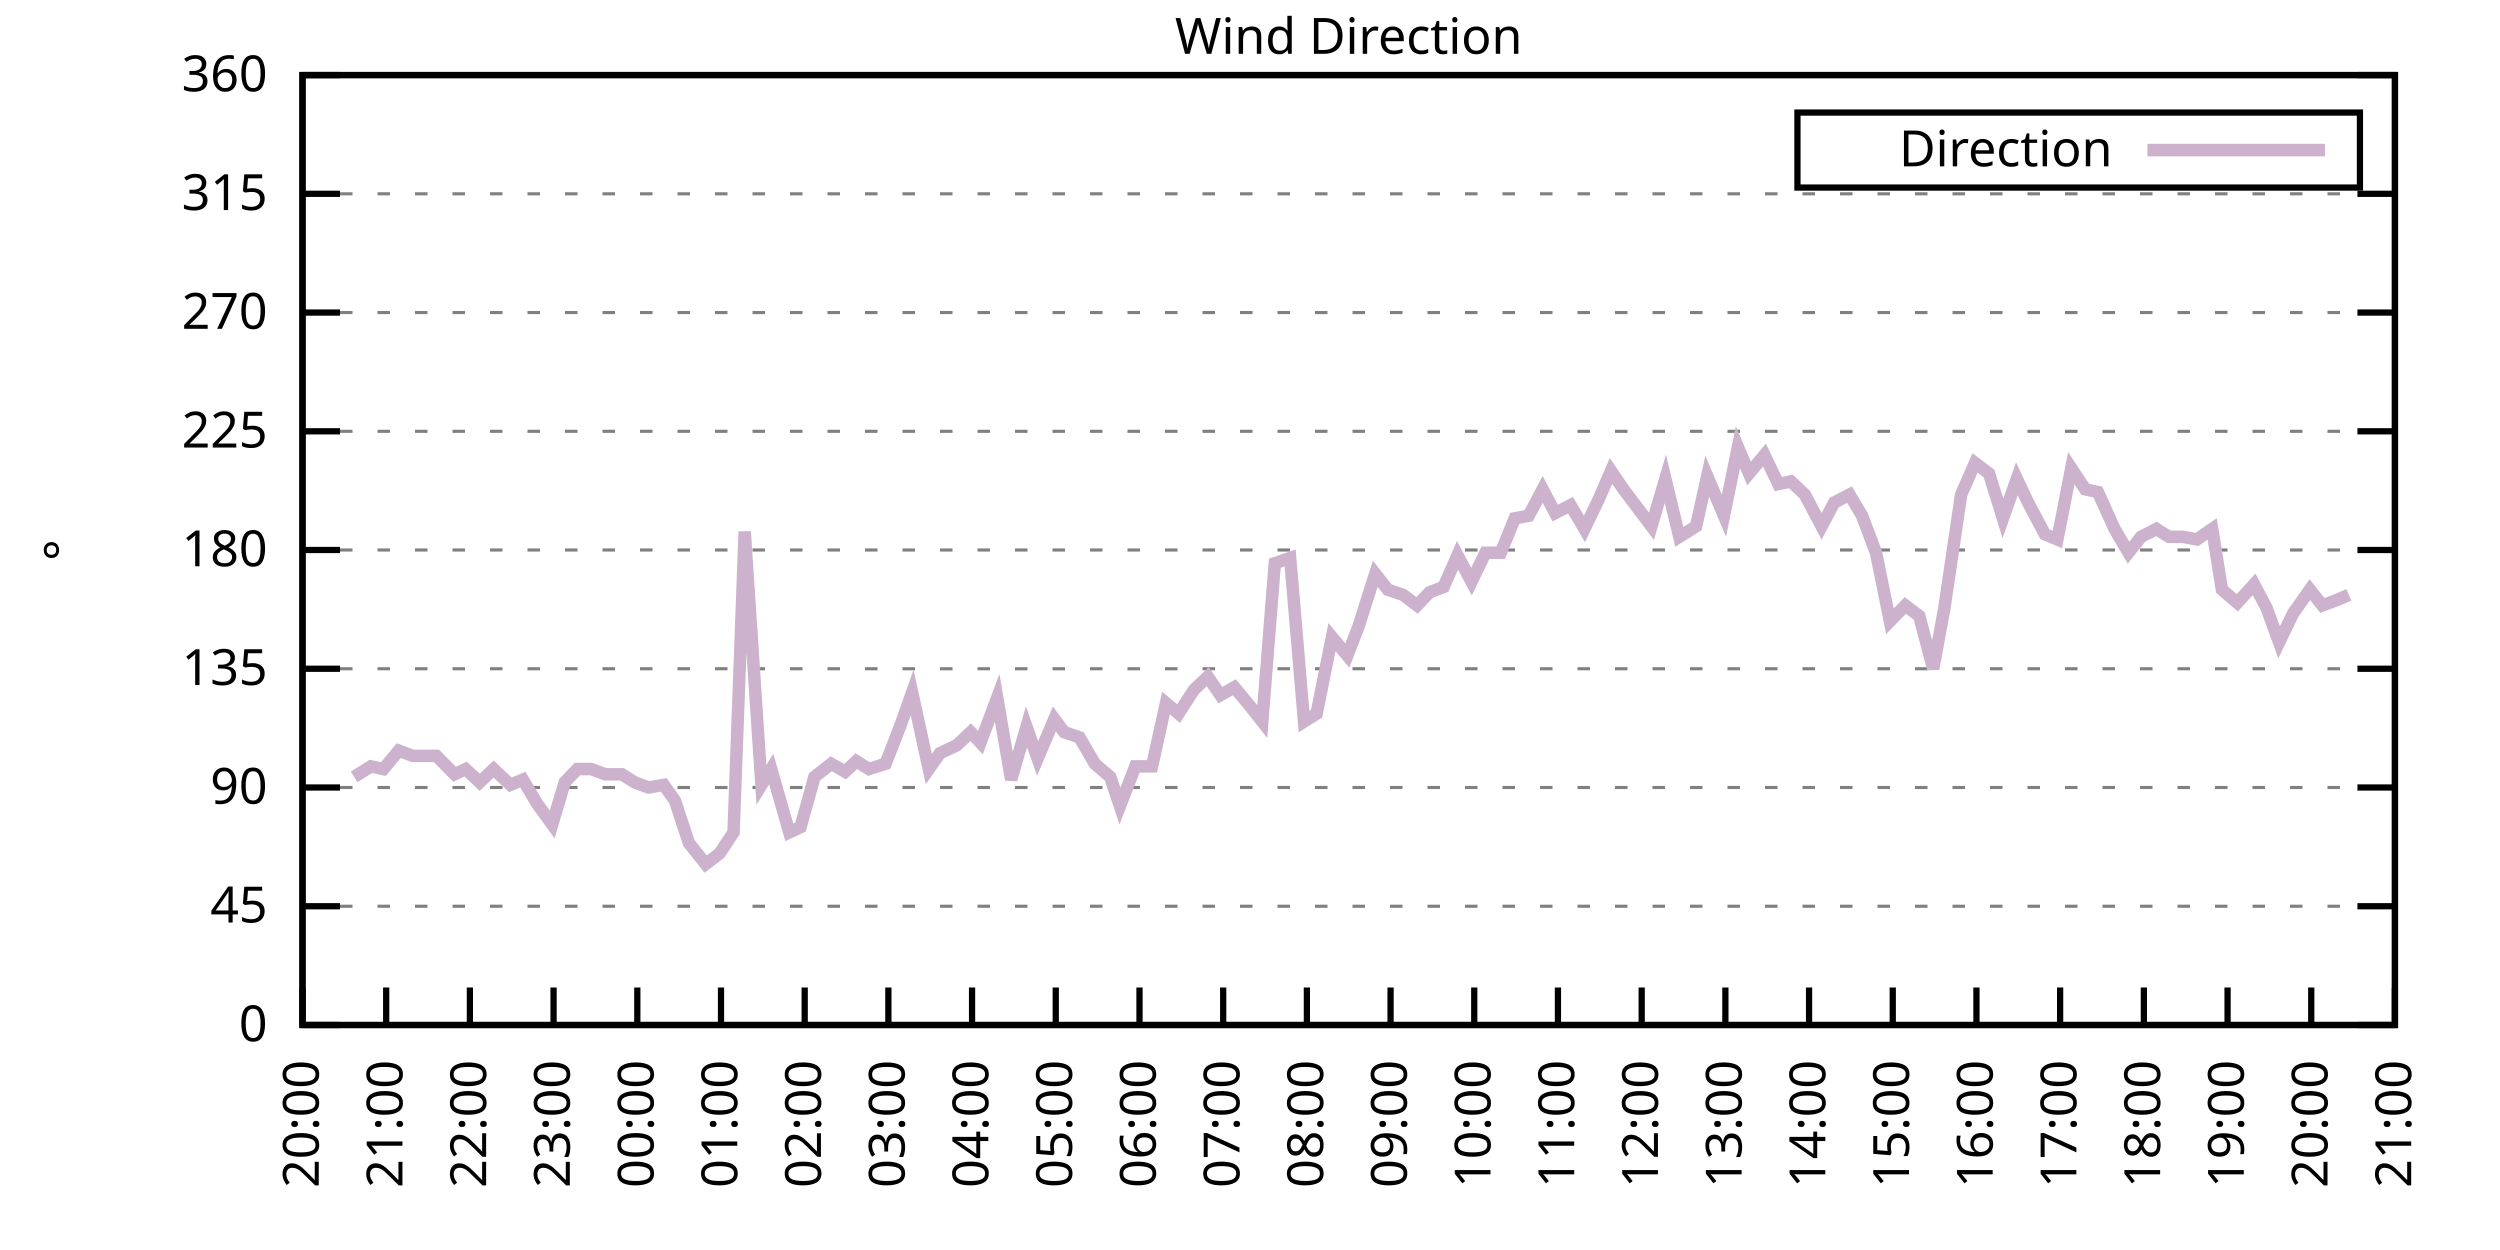
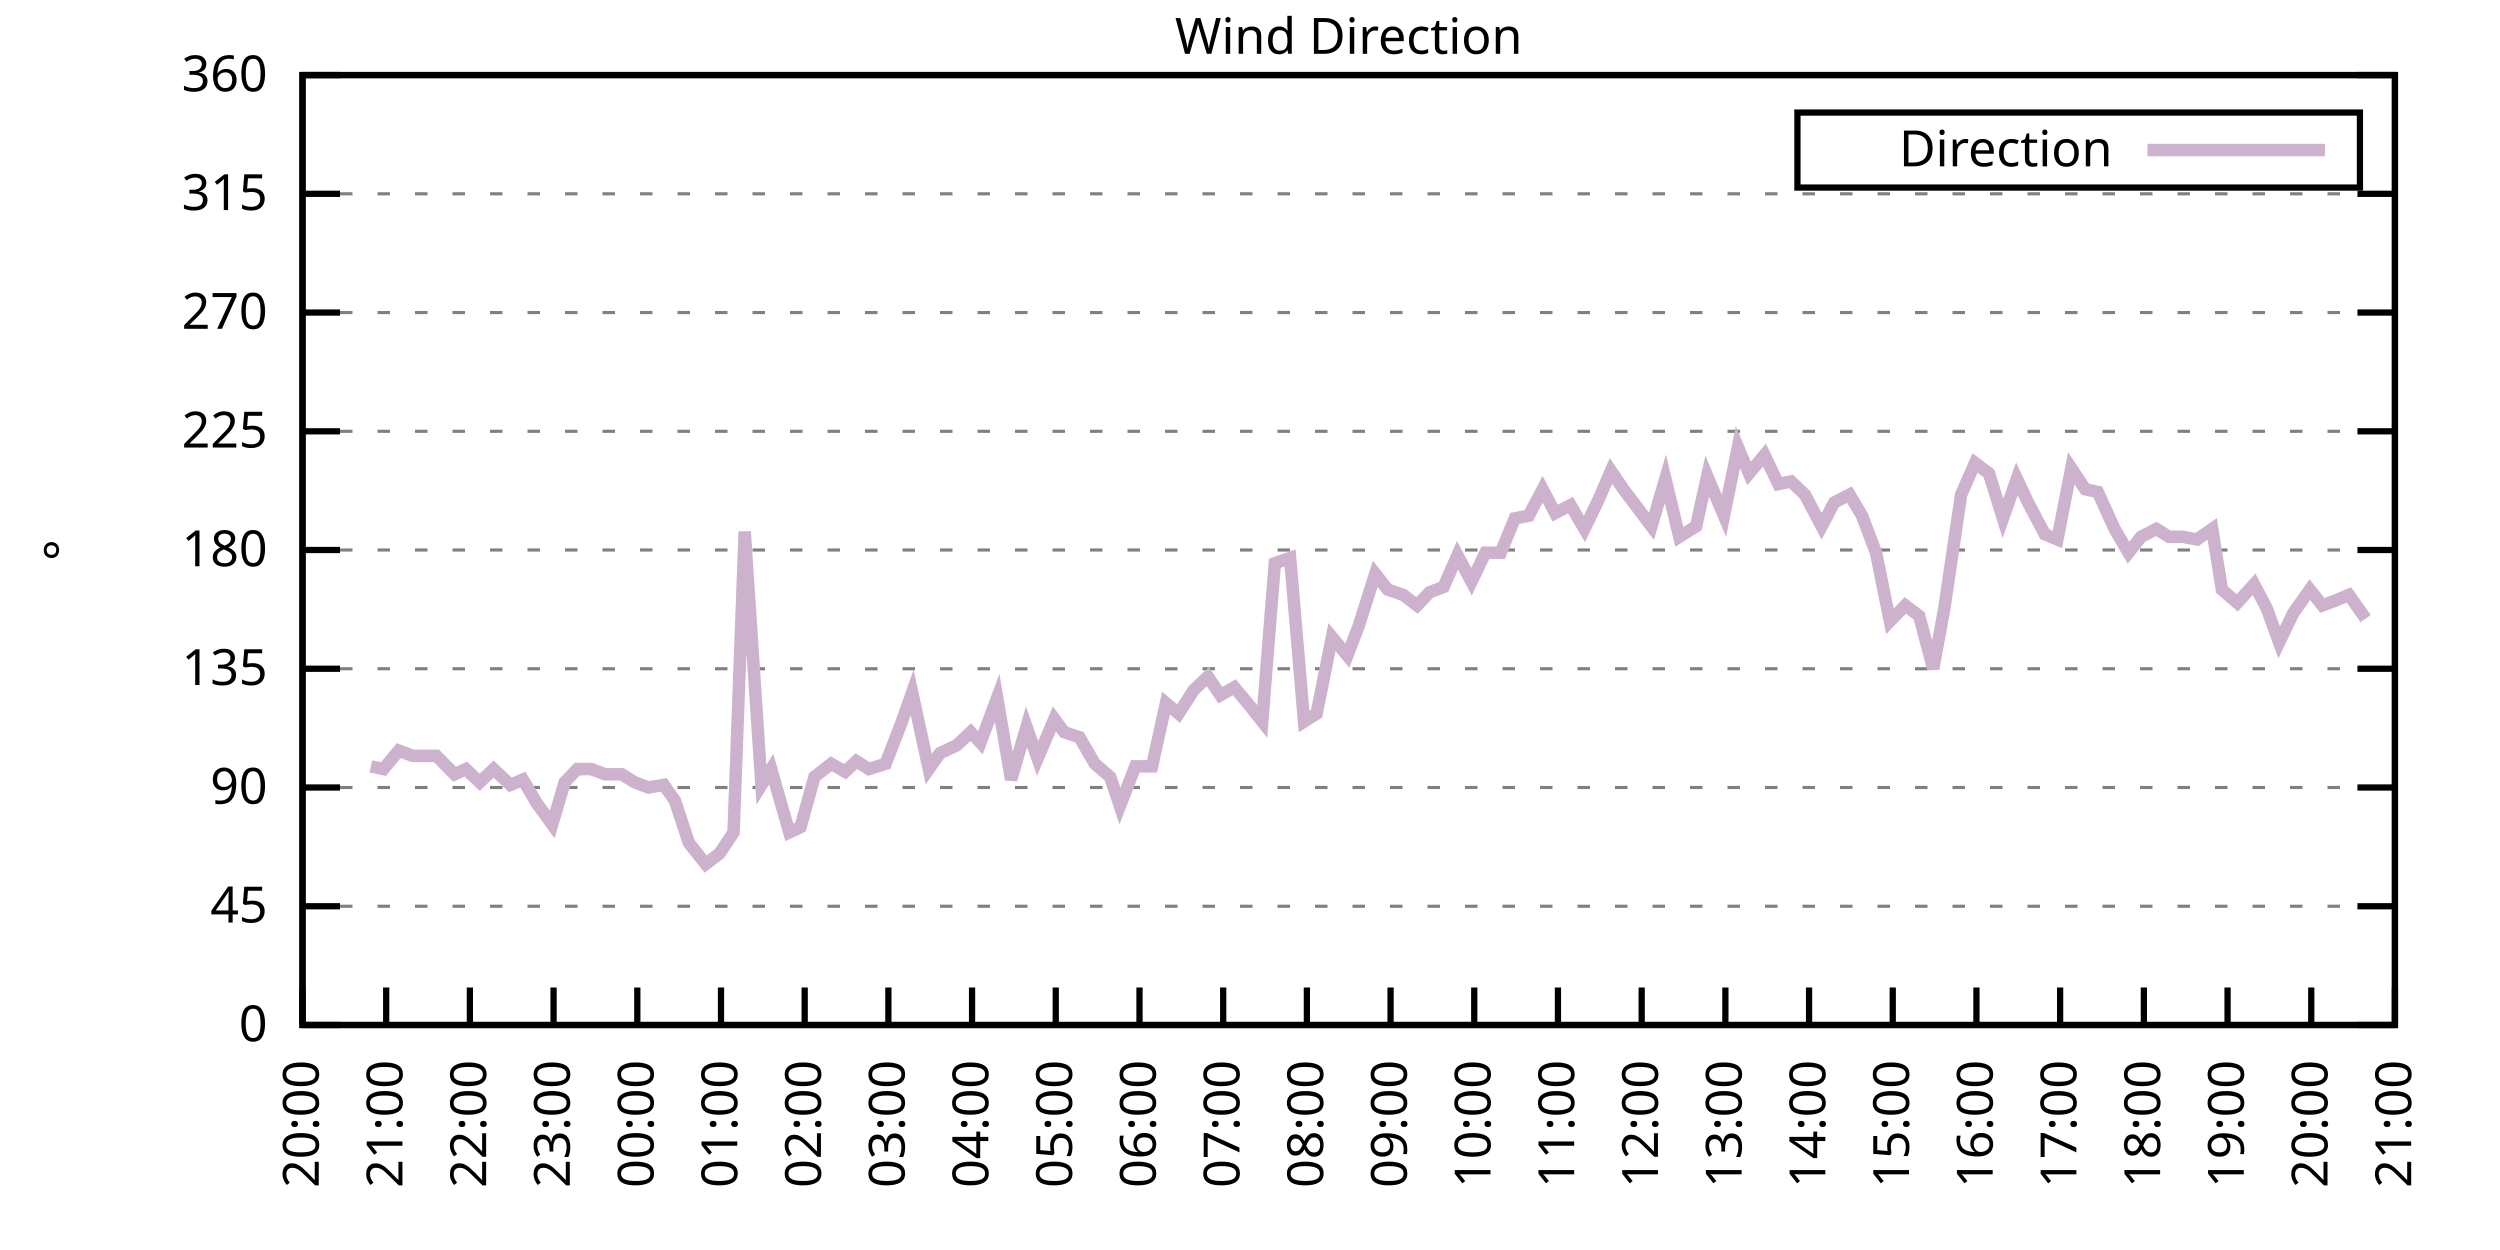
<svg xmlns="http://www.w3.org/2000/svg" xmlns:xlink="http://www.w3.org/1999/xlink" width="400" height="200" viewBox="0 0 400 200">
  <g id="gnuplot_canvas">
    <rect x="0" y="0" width="400" height="200" fill="none" />
    <defs>
      <circle id="gpDot" r="0.5" stroke-width="0.5" stroke="currentColor" />
      <path id="gpPt0" stroke-width="0.333" stroke="currentColor" d="M-1,0 h2 M0,-1 v2" />
      <path id="gpPt1" stroke-width="0.333" stroke="currentColor" d="M-1,-1 L1,1 M1,-1 L-1,1" />
      <path id="gpPt2" stroke-width="0.333" stroke="currentColor" d="M-1,0 L1,0 M0,-1 L0,1 M-1,-1 L1,1 M-1,1 L1,-1" />
      <rect id="gpPt3" stroke-width="0.333" stroke="currentColor" x="-1" y="-1" width="2" height="2" />
      <rect id="gpPt4" stroke-width="0.333" stroke="currentColor" fill="currentColor" x="-1" y="-1" width="2" height="2" />
      <circle id="gpPt5" stroke-width="0.333" stroke="currentColor" cx="0" cy="0" r="1" />
      <use xlink:href="#gpPt5" id="gpPt6" fill="currentColor" stroke="none" />
      <path id="gpPt7" stroke-width="0.333" stroke="currentColor" d="M0,-1.33 L-1.33,0.67 L1.33,0.67 z" />
      <use xlink:href="#gpPt7" id="gpPt8" fill="currentColor" stroke="none" />
      <use xlink:href="#gpPt7" id="gpPt9" stroke="currentColor" transform="rotate(180)" />
      <use xlink:href="#gpPt9" id="gpPt10" fill="currentColor" stroke="none" />
      <use xlink:href="#gpPt3" id="gpPt11" stroke="currentColor" transform="rotate(45)" />
      <use xlink:href="#gpPt11" id="gpPt12" fill="currentColor" stroke="none" />
      <path id="gpPt13" stroke-width="0.333" stroke="currentColor" d="M0,1.330 L1.265,0.411 L0.782,-1.067 L-0.782,-1.076 L-1.265,0.411 z" />
      <use xlink:href="#gpPt13" id="gpPt14" fill="currentColor" stroke="none" />
      <filter id="textbox" filterUnits="objectBoundingBox" x="0" y="0" height="1" width="1">
        <feFlood flood-color="white" flood-opacity="1" result="bgnd" />
        <feComposite in="SourceGraphic" in2="bgnd" operator="atop" />
      </filter>
      <filter id="greybox" filterUnits="objectBoundingBox" x="0" y="0" height="1" width="1">
        <feFlood flood-color="lightgrey" flood-opacity="1" result="grey" />
        <feComposite in="SourceGraphic" in2="grey" operator="atop" />
      </filter>
    </defs>
    <g fill="none" color="white" stroke="currentColor" stroke-width="1.00" stroke-linecap="butt" stroke-linejoin="miter">
</g>
    <g fill="none" color="black" stroke="currentColor" stroke-width="1.00" stroke-linecap="butt" stroke-linejoin="miter">
      <g stroke="none" shape-rendering="crispEdges">
        <polygon fill="rgb(255, 255, 255)" points="48.40,164.00 383.18,164.00 383.18,12.02 48.40,12.02 " />
      </g>
    </g>
    <g fill="none" color="black" stroke="currentColor" stroke-width="1.00" stroke-linecap="butt" stroke-linejoin="miter">
</g>
    <g fill="none" color="black" stroke="black" stroke-width="0.50" stroke-linecap="butt" stroke-linejoin="miter">
</g>
    <g fill="none" color="gray" stroke="currentColor" stroke-width="0.50" stroke-linecap="butt" stroke-linejoin="miter">
      <path stroke="gray" stroke-dasharray="2,4" class="gridline" d="M48.40,164.00 L383.19,164.00  " />
    </g>
    <g fill="none" color="gray" stroke="gray" stroke-width="1.00" stroke-linecap="butt" stroke-linejoin="miter">
</g>
    <g fill="none" color="black" stroke="currentColor" stroke-width="1.00" stroke-linecap="butt" stroke-linejoin="miter">
      <path stroke="black" d="M48.40,164.00 L54.40,164.00 M383.19,164.00 L377.19,164.00  " />
      <g transform="translate(42.80,166.60)" stroke="none" fill="black" font-family="Sans" font-size="8.00" text-anchor="end">
        <text>
          <tspan font-family="Sans"> 0</tspan>
        </text>
      </g>
    </g>
    <g fill="none" color="black" stroke="currentColor" stroke-width="1.00" stroke-linecap="butt" stroke-linejoin="miter">
</g>
    <g fill="none" color="black" stroke="black" stroke-width="0.50" stroke-linecap="butt" stroke-linejoin="miter">
</g>
    <g fill="none" color="gray" stroke="currentColor" stroke-width="0.50" stroke-linecap="butt" stroke-linejoin="miter">
      <path stroke="gray" stroke-dasharray="2,4" class="gridline" d="M48.40,145.00 L383.19,145.00  " />
    </g>
    <g fill="none" color="gray" stroke="gray" stroke-width="1.00" stroke-linecap="butt" stroke-linejoin="miter">
</g>
    <g fill="none" color="black" stroke="currentColor" stroke-width="1.00" stroke-linecap="butt" stroke-linejoin="miter">
      <path stroke="black" d="M48.40,145.00 L54.40,145.00 M383.19,145.00 L377.19,145.00  " />
      <g transform="translate(42.80,147.60)" stroke="none" fill="black" font-family="Sans" font-size="8.00" text-anchor="end">
        <text>
          <tspan font-family="Sans"> 45</tspan>
        </text>
      </g>
    </g>
    <g fill="none" color="black" stroke="currentColor" stroke-width="1.00" stroke-linecap="butt" stroke-linejoin="miter">
</g>
    <g fill="none" color="black" stroke="black" stroke-width="0.50" stroke-linecap="butt" stroke-linejoin="miter">
</g>
    <g fill="none" color="gray" stroke="currentColor" stroke-width="0.50" stroke-linecap="butt" stroke-linejoin="miter">
      <path stroke="gray" stroke-dasharray="2,4" class="gridline" d="M48.40,126.00 L383.19,126.00  " />
    </g>
    <g fill="none" color="gray" stroke="gray" stroke-width="1.00" stroke-linecap="butt" stroke-linejoin="miter">
</g>
    <g fill="none" color="black" stroke="currentColor" stroke-width="1.00" stroke-linecap="butt" stroke-linejoin="miter">
      <path stroke="black" d="M48.40,126.00 L54.40,126.00 M383.19,126.00 L377.19,126.00  " />
      <g transform="translate(42.80,128.60)" stroke="none" fill="black" font-family="Sans" font-size="8.00" text-anchor="end">
        <text>
          <tspan font-family="Sans"> 90</tspan>
        </text>
      </g>
    </g>
    <g fill="none" color="black" stroke="currentColor" stroke-width="1.00" stroke-linecap="butt" stroke-linejoin="miter">
</g>
    <g fill="none" color="black" stroke="black" stroke-width="0.50" stroke-linecap="butt" stroke-linejoin="miter">
</g>
    <g fill="none" color="gray" stroke="currentColor" stroke-width="0.50" stroke-linecap="butt" stroke-linejoin="miter">
      <path stroke="gray" stroke-dasharray="2,4" class="gridline" d="M48.40,107.00 L383.19,107.00  " />
    </g>
    <g fill="none" color="gray" stroke="gray" stroke-width="1.00" stroke-linecap="butt" stroke-linejoin="miter">
</g>
    <g fill="none" color="black" stroke="currentColor" stroke-width="1.00" stroke-linecap="butt" stroke-linejoin="miter">
      <path stroke="black" d="M48.40,107.00 L54.40,107.00 M383.19,107.00 L377.19,107.00  " />
      <g transform="translate(42.80,109.60)" stroke="none" fill="black" font-family="Sans" font-size="8.00" text-anchor="end">
        <text>
          <tspan font-family="Sans"> 135</tspan>
        </text>
      </g>
    </g>
    <g fill="none" color="black" stroke="currentColor" stroke-width="1.00" stroke-linecap="butt" stroke-linejoin="miter">
</g>
    <g fill="none" color="black" stroke="black" stroke-width="0.50" stroke-linecap="butt" stroke-linejoin="miter">
</g>
    <g fill="none" color="gray" stroke="currentColor" stroke-width="0.50" stroke-linecap="butt" stroke-linejoin="miter">
      <path stroke="gray" stroke-dasharray="2,4" class="gridline" d="M48.40,88.00 L383.19,88.00  " />
    </g>
    <g fill="none" color="gray" stroke="gray" stroke-width="1.00" stroke-linecap="butt" stroke-linejoin="miter">
</g>
    <g fill="none" color="black" stroke="currentColor" stroke-width="1.00" stroke-linecap="butt" stroke-linejoin="miter">
      <path stroke="black" d="M48.40,88.00 L54.40,88.00 M383.19,88.00 L377.19,88.00  " />
      <g transform="translate(42.80,90.60)" stroke="none" fill="black" font-family="Sans" font-size="8.00" text-anchor="end">
        <text>
          <tspan font-family="Sans"> 180</tspan>
        </text>
      </g>
    </g>
    <g fill="none" color="black" stroke="currentColor" stroke-width="1.00" stroke-linecap="butt" stroke-linejoin="miter">
</g>
    <g fill="none" color="black" stroke="black" stroke-width="0.50" stroke-linecap="butt" stroke-linejoin="miter">
</g>
    <g fill="none" color="gray" stroke="currentColor" stroke-width="0.50" stroke-linecap="butt" stroke-linejoin="miter">
      <path stroke="gray" stroke-dasharray="2,4" class="gridline" d="M48.40,69.01 L383.19,69.01  " />
    </g>
    <g fill="none" color="gray" stroke="gray" stroke-width="1.00" stroke-linecap="butt" stroke-linejoin="miter">
</g>
    <g fill="none" color="black" stroke="currentColor" stroke-width="1.00" stroke-linecap="butt" stroke-linejoin="miter">
      <path stroke="black" d="M48.40,69.01 L54.40,69.01 M383.19,69.01 L377.19,69.01  " />
      <g transform="translate(42.80,71.61)" stroke="none" fill="black" font-family="Sans" font-size="8.00" text-anchor="end">
        <text>
          <tspan font-family="Sans"> 225</tspan>
        </text>
      </g>
    </g>
    <g fill="none" color="black" stroke="currentColor" stroke-width="1.00" stroke-linecap="butt" stroke-linejoin="miter">
</g>
    <g fill="none" color="black" stroke="black" stroke-width="0.50" stroke-linecap="butt" stroke-linejoin="miter">
</g>
    <g fill="none" color="gray" stroke="currentColor" stroke-width="0.50" stroke-linecap="butt" stroke-linejoin="miter">
      <path stroke="gray" stroke-dasharray="2,4" class="gridline" d="M48.40,50.01 L383.19,50.01  " />
    </g>
    <g fill="none" color="gray" stroke="gray" stroke-width="1.00" stroke-linecap="butt" stroke-linejoin="miter">
</g>
    <g fill="none" color="black" stroke="currentColor" stroke-width="1.00" stroke-linecap="butt" stroke-linejoin="miter">
      <path stroke="black" d="M48.40,50.01 L54.40,50.01 M383.19,50.01 L377.19,50.01  " />
      <g transform="translate(42.80,52.61)" stroke="none" fill="black" font-family="Sans" font-size="8.00" text-anchor="end">
        <text>
          <tspan font-family="Sans"> 270</tspan>
        </text>
      </g>
    </g>
    <g fill="none" color="black" stroke="currentColor" stroke-width="1.00" stroke-linecap="butt" stroke-linejoin="miter">
</g>
    <g fill="none" color="black" stroke="black" stroke-width="0.50" stroke-linecap="butt" stroke-linejoin="miter">
</g>
    <g fill="none" color="gray" stroke="currentColor" stroke-width="0.50" stroke-linecap="butt" stroke-linejoin="miter">
      <path stroke="gray" stroke-dasharray="2,4" class="gridline" d="M48.40,31.01 L383.19,31.01  " />
    </g>
    <g fill="none" color="gray" stroke="gray" stroke-width="1.00" stroke-linecap="butt" stroke-linejoin="miter">
</g>
    <g fill="none" color="black" stroke="currentColor" stroke-width="1.00" stroke-linecap="butt" stroke-linejoin="miter">
      <path stroke="black" d="M48.40,31.01 L54.40,31.01 M383.19,31.01 L377.19,31.01  " />
      <g transform="translate(42.80,33.61)" stroke="none" fill="black" font-family="Sans" font-size="8.00" text-anchor="end">
        <text>
          <tspan font-family="Sans"> 315</tspan>
        </text>
      </g>
    </g>
    <g fill="none" color="black" stroke="currentColor" stroke-width="1.00" stroke-linecap="butt" stroke-linejoin="miter">
</g>
    <g fill="none" color="black" stroke="black" stroke-width="0.50" stroke-linecap="butt" stroke-linejoin="miter">
</g>
    <g fill="none" color="gray" stroke="currentColor" stroke-width="0.50" stroke-linecap="butt" stroke-linejoin="miter">
      <path stroke="gray" stroke-dasharray="2,4" class="gridline" d="M48.40,12.01 L383.19,12.01  " />
    </g>
    <g fill="none" color="gray" stroke="gray" stroke-width="1.00" stroke-linecap="butt" stroke-linejoin="miter">
</g>
    <g fill="none" color="black" stroke="currentColor" stroke-width="1.00" stroke-linecap="butt" stroke-linejoin="miter">
      <path stroke="black" d="M48.40,12.01 L54.40,12.01 M383.19,12.01 L377.19,12.01  " />
      <g transform="translate(42.80,14.61)" stroke="none" fill="black" font-family="Sans" font-size="8.00" text-anchor="end">
        <text>
          <tspan font-family="Sans"> 360</tspan>
        </text>
      </g>
    </g>
    <g fill="none" color="black" stroke="currentColor" stroke-width="1.00" stroke-linecap="butt" stroke-linejoin="miter">
      <path stroke="black" d="M48.40,164.00 L48.40,158.00  " />
      <g transform="translate(51.00,169.60) rotate(270.00)" stroke="none" fill="black" font-family="Sans" font-size="8.00" text-anchor="end">
        <text>
          <tspan font-family="Sans">20:00</tspan>
        </text>
      </g>
    </g>
    <g fill="none" color="black" stroke="currentColor" stroke-width="1.00" stroke-linecap="butt" stroke-linejoin="miter">
      <path stroke="black" d="M61.79,164.00 L61.79,158.00  " />
      <g transform="translate(64.39,169.60) rotate(270.00)" stroke="none" fill="black" font-family="Sans" font-size="8.00" text-anchor="end">
        <text>
          <tspan font-family="Sans">21:00</tspan>
        </text>
      </g>
    </g>
    <g fill="none" color="black" stroke="currentColor" stroke-width="1.00" stroke-linecap="butt" stroke-linejoin="miter">
      <path stroke="black" d="M75.18,164.00 L75.18,158.00  " />
      <g transform="translate(77.78,169.60) rotate(270.00)" stroke="none" fill="black" font-family="Sans" font-size="8.00" text-anchor="end">
        <text>
          <tspan font-family="Sans">22:00</tspan>
        </text>
      </g>
    </g>
    <g fill="none" color="black" stroke="currentColor" stroke-width="1.00" stroke-linecap="butt" stroke-linejoin="miter">
      <path stroke="black" d="M88.57,164.00 L88.57,158.00  " />
      <g transform="translate(91.17,169.60) rotate(270.00)" stroke="none" fill="black" font-family="Sans" font-size="8.00" text-anchor="end">
        <text>
          <tspan font-family="Sans">23:00</tspan>
        </text>
      </g>
    </g>
    <g fill="none" color="black" stroke="currentColor" stroke-width="1.00" stroke-linecap="butt" stroke-linejoin="miter">
      <path stroke="black" d="M101.97,164.00 L101.97,158.00  " />
      <g transform="translate(104.57,169.60) rotate(270.00)" stroke="none" fill="black" font-family="Sans" font-size="8.00" text-anchor="end">
        <text>
          <tspan font-family="Sans">00:00</tspan>
        </text>
      </g>
    </g>
    <g fill="none" color="black" stroke="currentColor" stroke-width="1.00" stroke-linecap="butt" stroke-linejoin="miter">
      <path stroke="black" d="M115.36,164.00 L115.36,158.00  " />
      <g transform="translate(117.96,169.60) rotate(270.00)" stroke="none" fill="black" font-family="Sans" font-size="8.00" text-anchor="end">
        <text>
          <tspan font-family="Sans">01:00</tspan>
        </text>
      </g>
    </g>
    <g fill="none" color="black" stroke="currentColor" stroke-width="1.00" stroke-linecap="butt" stroke-linejoin="miter">
      <path stroke="black" d="M128.75,164.00 L128.75,158.00  " />
      <g transform="translate(131.35,169.60) rotate(270.00)" stroke="none" fill="black" font-family="Sans" font-size="8.00" text-anchor="end">
        <text>
          <tspan font-family="Sans">02:00</tspan>
        </text>
      </g>
    </g>
    <g fill="none" color="black" stroke="currentColor" stroke-width="1.00" stroke-linecap="butt" stroke-linejoin="miter">
      <path stroke="black" d="M142.14,164.00 L142.14,158.00  " />
      <g transform="translate(144.74,169.60) rotate(270.00)" stroke="none" fill="black" font-family="Sans" font-size="8.00" text-anchor="end">
        <text>
          <tspan font-family="Sans">03:00</tspan>
        </text>
      </g>
    </g>
    <g fill="none" color="black" stroke="currentColor" stroke-width="1.00" stroke-linecap="butt" stroke-linejoin="miter">
      <path stroke="black" d="M155.53,164.00 L155.53,158.00  " />
      <g transform="translate(158.13,169.60) rotate(270.00)" stroke="none" fill="black" font-family="Sans" font-size="8.00" text-anchor="end">
        <text>
          <tspan font-family="Sans">04:00</tspan>
        </text>
      </g>
    </g>
    <g fill="none" color="black" stroke="currentColor" stroke-width="1.00" stroke-linecap="butt" stroke-linejoin="miter">
      <path stroke="black" d="M168.92,164.00 L168.92,158.00  " />
      <g transform="translate(171.52,169.60) rotate(270.00)" stroke="none" fill="black" font-family="Sans" font-size="8.00" text-anchor="end">
        <text>
          <tspan font-family="Sans">05:00</tspan>
        </text>
      </g>
    </g>
    <g fill="none" color="black" stroke="currentColor" stroke-width="1.00" stroke-linecap="butt" stroke-linejoin="miter">
      <path stroke="black" d="M182.32,164.00 L182.32,158.00  " />
      <g transform="translate(184.92,169.60) rotate(270.00)" stroke="none" fill="black" font-family="Sans" font-size="8.00" text-anchor="end">
        <text>
          <tspan font-family="Sans">06:00</tspan>
        </text>
      </g>
    </g>
    <g fill="none" color="black" stroke="currentColor" stroke-width="1.00" stroke-linecap="butt" stroke-linejoin="miter">
      <path stroke="black" d="M195.71,164.00 L195.71,158.00  " />
      <g transform="translate(198.31,169.60) rotate(270.00)" stroke="none" fill="black" font-family="Sans" font-size="8.00" text-anchor="end">
        <text>
          <tspan font-family="Sans">07:00</tspan>
        </text>
      </g>
    </g>
    <g fill="none" color="black" stroke="currentColor" stroke-width="1.00" stroke-linecap="butt" stroke-linejoin="miter">
      <path stroke="black" d="M209.10,164.00 L209.10,158.00  " />
      <g transform="translate(211.70,169.60) rotate(270.00)" stroke="none" fill="black" font-family="Sans" font-size="8.00" text-anchor="end">
        <text>
          <tspan font-family="Sans">08:00</tspan>
        </text>
      </g>
    </g>
    <g fill="none" color="black" stroke="currentColor" stroke-width="1.00" stroke-linecap="butt" stroke-linejoin="miter">
      <path stroke="black" d="M222.49,164.00 L222.49,158.00  " />
      <g transform="translate(225.09,169.60) rotate(270.00)" stroke="none" fill="black" font-family="Sans" font-size="8.00" text-anchor="end">
        <text>
          <tspan font-family="Sans">09:00</tspan>
        </text>
      </g>
    </g>
    <g fill="none" color="black" stroke="currentColor" stroke-width="1.00" stroke-linecap="butt" stroke-linejoin="miter">
      <path stroke="black" d="M235.88,164.00 L235.88,158.00  " />
      <g transform="translate(238.48,169.60) rotate(270.00)" stroke="none" fill="black" font-family="Sans" font-size="8.00" text-anchor="end">
        <text>
          <tspan font-family="Sans">10:00</tspan>
        </text>
      </g>
    </g>
    <g fill="none" color="black" stroke="currentColor" stroke-width="1.00" stroke-linecap="butt" stroke-linejoin="miter">
      <path stroke="black" d="M249.27,164.00 L249.27,158.00  " />
      <g transform="translate(251.87,169.60) rotate(270.00)" stroke="none" fill="black" font-family="Sans" font-size="8.00" text-anchor="end">
        <text>
          <tspan font-family="Sans">11:00</tspan>
        </text>
      </g>
    </g>
    <g fill="none" color="black" stroke="currentColor" stroke-width="1.00" stroke-linecap="butt" stroke-linejoin="miter">
      <path stroke="black" d="M262.67,164.00 L262.67,158.00  " />
      <g transform="translate(265.27,169.60) rotate(270.00)" stroke="none" fill="black" font-family="Sans" font-size="8.00" text-anchor="end">
        <text>
          <tspan font-family="Sans">12:00</tspan>
        </text>
      </g>
    </g>
    <g fill="none" color="black" stroke="currentColor" stroke-width="1.00" stroke-linecap="butt" stroke-linejoin="miter">
      <path stroke="black" d="M276.06,164.00 L276.06,158.00  " />
      <g transform="translate(278.66,169.60) rotate(270.00)" stroke="none" fill="black" font-family="Sans" font-size="8.00" text-anchor="end">
        <text>
          <tspan font-family="Sans">13:00</tspan>
        </text>
      </g>
    </g>
    <g fill="none" color="black" stroke="currentColor" stroke-width="1.00" stroke-linecap="butt" stroke-linejoin="miter">
      <path stroke="black" d="M289.45,164.00 L289.45,158.00  " />
      <g transform="translate(292.05,169.60) rotate(270.00)" stroke="none" fill="black" font-family="Sans" font-size="8.00" text-anchor="end">
        <text>
          <tspan font-family="Sans">14:00</tspan>
        </text>
      </g>
    </g>
    <g fill="none" color="black" stroke="currentColor" stroke-width="1.00" stroke-linecap="butt" stroke-linejoin="miter">
      <path stroke="black" d="M302.84,164.00 L302.84,158.00  " />
      <g transform="translate(305.44,169.60) rotate(270.00)" stroke="none" fill="black" font-family="Sans" font-size="8.00" text-anchor="end">
        <text>
          <tspan font-family="Sans">15:00</tspan>
        </text>
      </g>
    </g>
    <g fill="none" color="black" stroke="currentColor" stroke-width="1.00" stroke-linecap="butt" stroke-linejoin="miter">
      <path stroke="black" d="M316.23,164.00 L316.23,158.00  " />
      <g transform="translate(318.83,169.60) rotate(270.00)" stroke="none" fill="black" font-family="Sans" font-size="8.00" text-anchor="end">
        <text>
          <tspan font-family="Sans">16:00</tspan>
        </text>
      </g>
    </g>
    <g fill="none" color="black" stroke="currentColor" stroke-width="1.00" stroke-linecap="butt" stroke-linejoin="miter">
      <path stroke="black" d="M329.62,164.00 L329.62,158.00  " />
      <g transform="translate(332.22,169.60) rotate(270.00)" stroke="none" fill="black" font-family="Sans" font-size="8.00" text-anchor="end">
        <text>
          <tspan font-family="Sans">17:00</tspan>
        </text>
      </g>
    </g>
    <g fill="none" color="black" stroke="currentColor" stroke-width="1.00" stroke-linecap="butt" stroke-linejoin="miter">
      <path stroke="black" d="M343.02,164.00 L343.02,158.00  " />
      <g transform="translate(345.62,169.60) rotate(270.00)" stroke="none" fill="black" font-family="Sans" font-size="8.00" text-anchor="end">
        <text>
          <tspan font-family="Sans">18:00</tspan>
        </text>
      </g>
    </g>
    <g fill="none" color="black" stroke="currentColor" stroke-width="1.00" stroke-linecap="butt" stroke-linejoin="miter">
      <path stroke="black" d="M356.41,164.00 L356.41,158.00  " />
      <g transform="translate(359.01,169.60) rotate(270.00)" stroke="none" fill="black" font-family="Sans" font-size="8.00" text-anchor="end">
        <text>
          <tspan font-family="Sans">19:00</tspan>
        </text>
      </g>
    </g>
    <g fill="none" color="black" stroke="currentColor" stroke-width="1.00" stroke-linecap="butt" stroke-linejoin="miter">
      <path stroke="black" d="M369.80,164.00 L369.80,158.00  " />
      <g transform="translate(372.40,169.60) rotate(270.00)" stroke="none" fill="black" font-family="Sans" font-size="8.00" text-anchor="end">
        <text>
          <tspan font-family="Sans">20:00</tspan>
        </text>
      </g>
    </g>
    <g fill="none" color="black" stroke="currentColor" stroke-width="1.00" stroke-linecap="butt" stroke-linejoin="miter">
      <path stroke="black" d="M383.19,164.00 L383.19,158.00  " />
      <g transform="translate(385.79,169.60) rotate(270.00)" stroke="none" fill="black" font-family="Sans" font-size="8.00" text-anchor="end">
        <text>
          <tspan font-family="Sans">21:00</tspan>
        </text>
      </g>
    </g>
    <g fill="none" color="black" stroke="currentColor" stroke-width="1.00" stroke-linecap="butt" stroke-linejoin="miter">
</g>
    <g fill="none" color="black" stroke="currentColor" stroke-width="1.00" stroke-linecap="butt" stroke-linejoin="miter">
      <path stroke="black" d="M48.40,12.01 L48.40,164.00 L383.19,164.00 L383.19,12.01 L48.40,12.01 Z  " />
    </g>
    <g fill="none" color="black" stroke="currentColor" stroke-width="1.00" stroke-linecap="butt" stroke-linejoin="miter">
</g>
    <g fill="none" color="black" stroke="currentColor" stroke-width="1.00" stroke-linecap="butt" stroke-linejoin="miter">
      <path stroke="black" d="M287.59,30.01 L287.59,18.01 L377.59,18.01 L377.59,30.01 L287.59,30.01 Z  " />
    </g>
    <g id="Wind_direction_plot_1">
      <g fill="none" color="white" stroke="black" stroke-width="2.00" stroke-linecap="butt" stroke-linejoin="miter">
</g>
      <g fill="none" color="black" stroke="currentColor" stroke-width="2.00" stroke-linecap="butt" stroke-linejoin="miter">
        <g transform="translate(337.99,26.61)" stroke="none" fill="black" font-family="Sans" font-size="8.00" text-anchor="end">
          <text>
            <tspan font-family="Sans">Direction</tspan>
          </text>
        </g>
      </g>
      <g fill="none" color="black" stroke="currentColor" stroke-width="2.00" stroke-linecap="butt" stroke-linejoin="miter">
-         <path stroke="rgb(204, 178, 204)" d="M343.59,24.01 L371.99,24.01 M56.66,124.31 L59.34,122.62 L61.35,123.05 L63.80,120.09 L66.03,120.94 L68.04,120.94   L69.83,120.94 L72.73,123.89 L74.51,123.05 L76.75,125.16 L78.98,123.05 L81.66,125.58 L83.66,124.74 L85.90,128.54   L88.35,131.91 L90.36,125.16 L92.37,123.05 L94.60,123.05 L96.83,123.89 L99.51,123.89 L101.52,125.16 L103.75,126.00   L106.21,125.58 L107.99,128.11 L110.22,134.87 L112.90,138.25 L115.13,136.56 L117.37,133.18 L119.15,85.05 L121.83,125.58   L123.39,123.05 L126.29,133.18 L128.08,132.34 L130.31,124.31 L132.99,122.20 L135.22,123.47 L137.01,121.78 L139.02,123.05   L141.69,122.20 L144.15,115.87 L145.94,110.80 L148.61,123.05 L150.40,120.51 L153.08,119.25 L155.31,117.14 L156.87,118.83   L159.55,111.65 L161.78,124.74 L164.24,116.29 L166.02,121.36 L168.70,115.03 L170.26,117.14 L172.72,117.98 L175.17,122.20   L177.63,124.31 L179.19,128.96 L181.65,122.62 L184.32,122.62 L186.56,112.49 L188.57,114.18 L191.02,110.38 L193.25,108.27   L195.26,111.23 L197.49,109.96 L199.95,112.91 L201.96,115.45 L203.97,90.12 L206.42,89.27 L208.65,115.45 L210.66,114.18   L213.12,101.94 L215.57,104.89 L217.36,100.25 L220.04,91.80 L222.04,94.34 L224.50,95.18 L226.73,96.87 L228.74,94.76   L230.97,93.92 L233.20,88.85 L235.44,93.07 L237.67,88.43 L240.12,88.43 L242.36,82.94 L244.59,82.52 L246.82,78.29   L248.83,82.09 L251.28,80.83 L253.51,84.63 L255.75,79.98 L257.76,75.34 L259.76,78.29 L262.00,81.25 L264.23,84.21   L266.46,76.61 L268.69,85.89 L271.37,84.21 L273.16,76.18 L275.83,82.52 L278.07,71.54 L279.85,75.76 L282.31,72.81   L284.54,77.45 L286.55,77.03 L288.78,79.14 L291.46,84.21 L293.47,80.41 L295.92,79.14 L297.93,82.52 L300.16,88.43   L302.39,99.40 L304.85,96.87 L307.08,98.56 L309.31,107.00 L311.10,97.29 L313.78,79.14 L316.01,74.07 L318.24,75.76   L320.47,82.94 L322.70,76.61 L324.49,80.41 L327.17,85.47 L329.18,86.32 L331.41,74.92 L333.64,78.29 L335.65,78.72   L338.33,84.63 L340.56,88.43 L342.57,85.89 L345.02,84.63 L347.03,85.89 L349.26,85.89 L351.50,86.32 L353.95,84.63   L355.51,94.34 L357.97,96.45 L360.65,93.49 L362.66,97.29 L364.66,102.78 L366.90,98.14 L369.58,94.34 L371.58,96.87   L373.82,96.03 L375.82,95.18  " />
+         <path stroke="rgb(204, 178, 204)" d="M343.59,24.01 L371.99,24.01 M59.34,122.62 L61.35,123.05 L63.80,120.09 L66.03,120.94 L68.04,120.94 L69.83,120.94   L72.73,123.89 L74.51,123.05 L76.75,125.16 L78.98,123.05 L81.66,125.58 L83.66,124.74 L85.90,128.54 L88.35,131.91   L90.36,125.16 L92.37,123.05 L94.60,123.05 L96.83,123.89 L99.51,123.89 L101.52,125.16 L103.75,126.00 L106.21,125.58   L107.99,128.11 L110.22,134.87 L112.90,138.25 L115.13,136.56 L117.37,133.18 L119.15,85.05 L121.83,125.58 L123.39,123.05   L126.29,133.18 L128.08,132.34 L130.31,124.31 L132.99,122.20 L135.22,123.47 L137.01,121.78 L139.02,123.05 L141.69,122.20   L144.15,115.87 L145.94,110.80 L148.61,123.05 L150.40,120.51 L153.08,119.25 L155.31,117.14 L156.87,118.83 L159.55,111.65   L161.78,124.74 L164.24,116.29 L166.02,121.36 L168.70,115.03 L170.26,117.14 L172.72,117.98 L175.17,122.20 L177.63,124.31   L179.19,128.96 L181.65,122.62 L184.32,122.62 L186.56,112.49 L188.57,114.18 L191.02,110.38 L193.25,108.27 L195.26,111.23   L197.49,109.96 L199.95,112.91 L201.96,115.45 L203.97,90.12 L206.42,89.27 L208.65,115.45 L210.66,114.18 L213.12,101.94   L215.57,104.89 L217.36,100.25 L220.04,91.80 L222.04,94.34 L224.50,95.18 L226.73,96.87 L228.74,94.76 L230.97,93.92   L233.20,88.85 L235.44,93.07 L237.67,88.43 L240.12,88.43 L242.36,82.94 L244.59,82.52 L246.82,78.29 L248.83,82.09   L251.28,80.83 L253.51,84.63 L255.75,79.98 L257.76,75.34 L259.76,78.29 L262.00,81.25 L264.23,84.21 L266.46,76.61   L268.69,85.89 L271.37,84.21 L273.16,76.18 L275.83,82.52 L278.07,71.54 L279.85,75.76 L282.31,72.81 L284.54,77.45   L286.55,77.03 L288.78,79.14 L291.46,84.21 L293.47,80.41 L295.92,79.14 L297.93,82.52 L300.16,88.43 L302.39,99.40   L304.85,96.87 L307.08,98.56 L309.31,107.00 L311.10,97.29 L313.78,79.14 L316.01,74.07 L318.24,75.76 L320.47,82.94   L322.70,76.61 L324.49,80.41 L327.17,85.47 L329.18,86.32 L331.41,74.92 L333.64,78.29 L335.65,78.72 L338.33,84.63   L340.56,88.43 L342.57,85.89 L345.02,84.63 L347.03,85.89 L349.26,85.89 L351.50,86.32 L353.95,84.63 L355.51,94.34   L357.97,96.45 L360.65,93.49 L362.66,97.29 L364.66,102.78 L366.90,98.14 L369.58,94.34 L371.58,96.87 L373.82,96.03   L375.82,95.18 L378.50,98.98  " />
      </g>
    </g>
    <g fill="none" color="black" stroke="currentColor" stroke-width="2.00" stroke-linecap="butt" stroke-linejoin="miter">
</g>
    <g fill="none" color="black" stroke="black" stroke-width="1.00" stroke-linecap="butt" stroke-linejoin="miter">
</g>
    <g fill="none" color="black" stroke="currentColor" stroke-width="1.00" stroke-linecap="butt" stroke-linejoin="miter">
      <path stroke="black" d="M48.40,12.01 L48.40,164.00 L383.19,164.00 L383.19,12.01 L48.40,12.01 Z  " />
      <g transform="translate(12.80,88.01) rotate(270.00)" stroke="none" fill="black" font-family="Sans" font-size="8.00" text-anchor="middle">
        <text>
          <tspan font-family="Sans">°</tspan>
        </text>
      </g>
    </g>
    <g fill="none" color="black" stroke="currentColor" stroke-width="1.00" stroke-linecap="butt" stroke-linejoin="miter">
</g>
    <g fill="none" color="black" stroke="currentColor" stroke-width="1.00" stroke-linecap="butt" stroke-linejoin="miter">
      <g transform="translate(215.79,8.61)" stroke="none" fill="black" font-family="Sans" font-size="8.00" text-anchor="middle">
        <text>
          <tspan font-family="Sans">Wind Direction</tspan>
        </text>
      </g>
    </g>
    <g fill="none" color="black" stroke="currentColor" stroke-width="1.00" stroke-linecap="butt" stroke-linejoin="miter">
</g>
  </g>
</svg>
